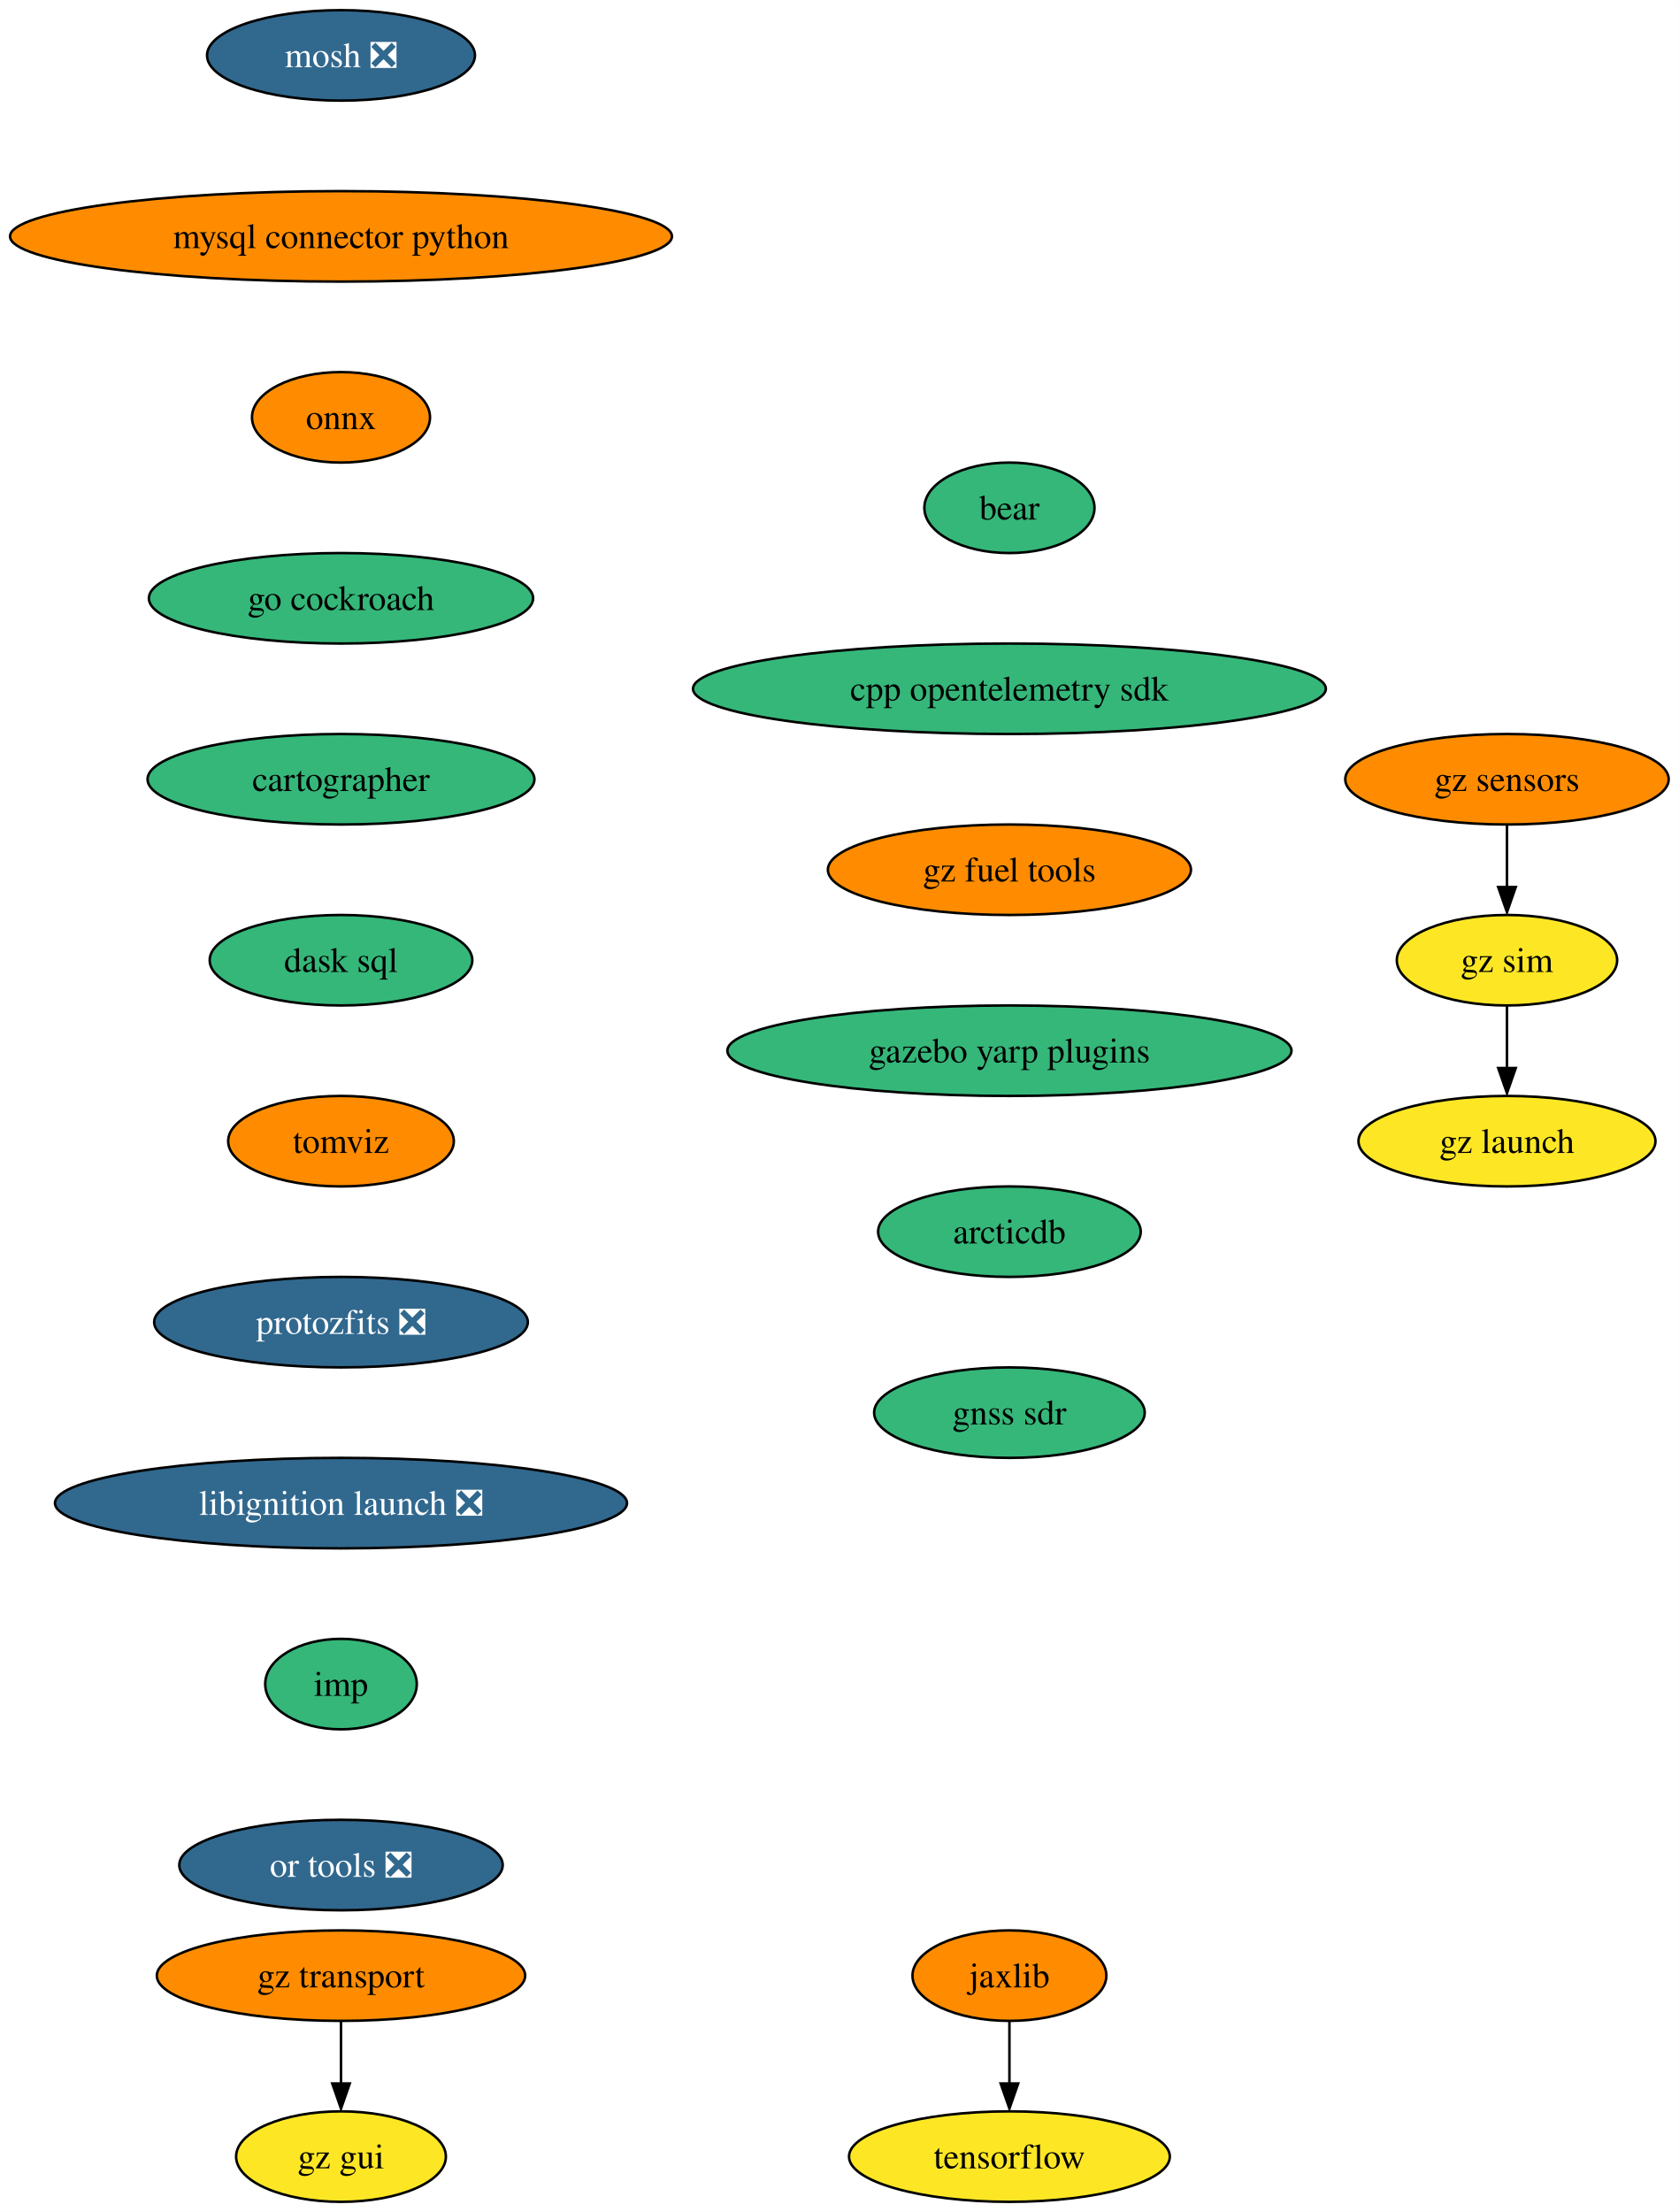
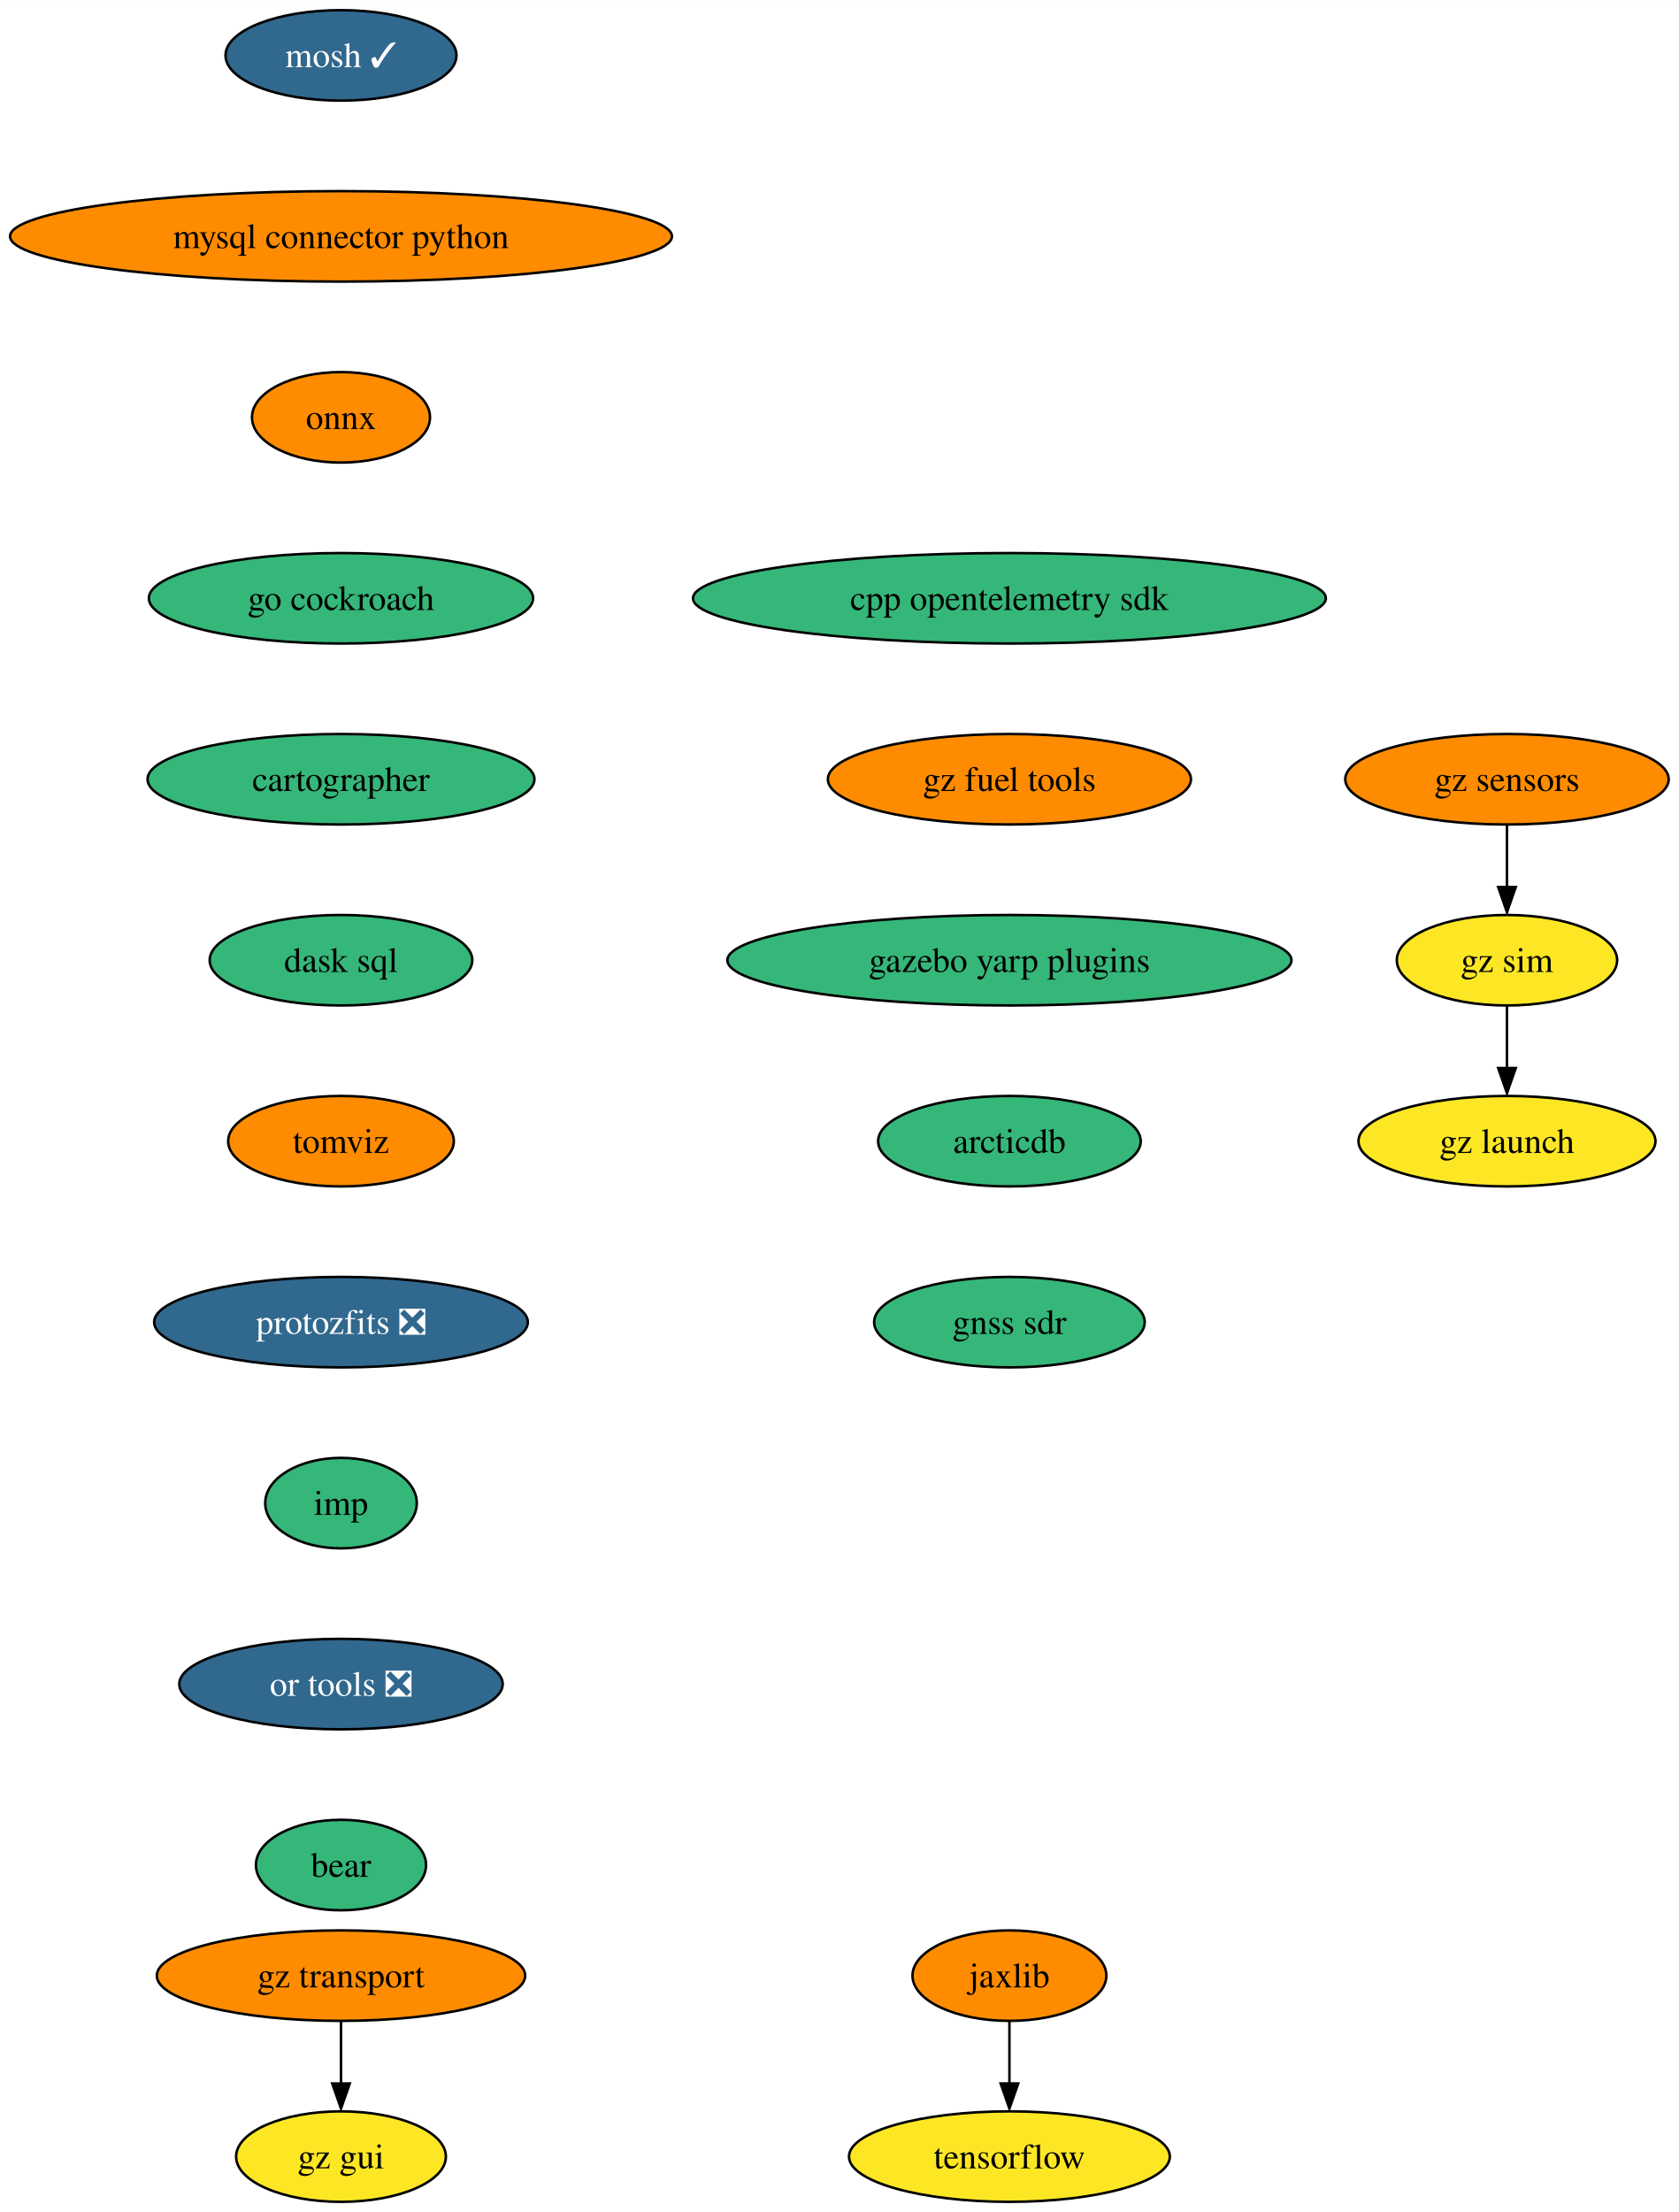
<svg xmlns="http://www.w3.org/2000/svg" xmlns:xlink="http://www.w3.org/1999/xlink" width="668pt" height="880pt" viewBox="0.00 0.00 668.06 880.00">
  <g id="graph0" class="graph" transform="scale(1 1) rotate(0) translate(4 876)">
    <polygon fill="white" stroke="none" points="-4,4 -4,-876 664.06,-876 664.06,4 -4,4" />
    <g id="node1" class="node">
      <g id="a_node1">
-         <a xlink:href="https://github.com/conda-forge/mosh-feedstock/pull/35" xlink:title="mosh ❎">
-           <ellipse fill="#31688e" stroke="black" cx="131.7" cy="-854" rx="53.31" ry="18" />
-           <text text-anchor="middle" x="131.7" y="-849.33" font-family="Times,serif" font-size="14.00" fill="white">mosh ❎</text>
+         <a xlink:href="https://github.com/conda-forge/mosh-feedstock/pull/35" xlink:title="mosh ✓">
+           <ellipse fill="#31688e" stroke="black" cx="131.7" cy="-854" rx="45.95" ry="18" />
+           <text text-anchor="middle" x="131.7" y="-849.33" font-family="Times,serif" font-size="14.00" fill="white">mosh ✓</text>
        </a>
      </g>
    </g>
    <g id="node2" class="node">
      <g id="a_node2">
        <a xlink:href="https://github.com/conda-forge/mysql-connector-python-feedstock" xlink:title="mysql connector python">
          <ellipse fill="#ff8c00" stroke="black" cx="131.7" cy="-782" rx="131.7" ry="18" />
          <text text-anchor="middle" x="131.7" y="-777.33" font-family="Times,serif" font-size="14.00">mysql connector python</text>
        </a>
      </g>
    </g>
    <g id="node3" class="node">
      <g id="a_node3">
        <a xlink:href="https://github.com/conda-forge/onnx-feedstock" xlink:title="onnx">
          <ellipse fill="#ff8c00" stroke="black" cx="131.7" cy="-710" rx="35.42" ry="18" />
          <text text-anchor="middle" x="131.7" y="-705.33" font-family="Times,serif" font-size="14.00">onnx</text>
        </a>
      </g>
    </g>
    <g id="node4" class="node">
      <g id="a_node4">
        <a xlink:href="https://github.com/conda-forge/go-cockroach-feedstock" xlink:title="go cockroach">
          <ellipse fill="#35b779" stroke="black" cx="131.7" cy="-638" rx="76.46" ry="18" />
          <text text-anchor="middle" x="131.7" y="-633.33" font-family="Times,serif" font-size="14.00">go cockroach</text>
        </a>
      </g>
    </g>
    <g id="node7" class="node">
      <g id="a_node7">
        <a xlink:href="https://github.com/conda-forge/cartographer-feedstock" xlink:title="cartographer">
          <ellipse fill="#35b779" stroke="black" cx="131.7" cy="-566" rx="76.99" ry="18" />
          <text text-anchor="middle" x="131.7" y="-561.33" font-family="Times,serif" font-size="14.00">cartographer</text>
        </a>
      </g>
    </g>
    <g id="node5" class="node">
      <g id="a_node5">
        <a xlink:href="https://github.com/conda-forge/tensorflow-feedstock" xlink:title="tensorflow">
          <ellipse fill="#fde725" stroke="black" cx="397.7" cy="-18" rx="63.84" ry="18" />
          <text text-anchor="middle" x="397.7" y="-13.32" font-family="Times,serif" font-size="14.00">tensorflow</text>
        </a>
      </g>
    </g>
    <g id="node6" class="node">
      <g id="a_node6">
        <a xlink:href="https://github.com/conda-forge/jaxlib-feedstock" xlink:title="jaxlib">
          <ellipse fill="#ff8c00" stroke="black" cx="397.7" cy="-90" rx="38.58" ry="18" />
          <text text-anchor="middle" x="397.7" y="-85.33" font-family="Times,serif" font-size="14.00">jaxlib</text>
        </a>
      </g>
    </g>
    <g id="edge4" class="edge">
      <path fill="none" stroke="black" d="M397.7,-71.7C397.7,-64.24 397.7,-55.32 397.7,-46.97" />
      <polygon fill="black" stroke="black" points="401.2,-47.1 397.7,-37.1 394.2,-47.1 401.2,-47.1" />
    </g>
    <g id="node8" class="node">
      <g id="a_node8">
        <a xlink:href="https://github.com/conda-forge/dask-sql-feedstock" xlink:title="dask sql">
          <ellipse fill="#35b779" stroke="black" cx="131.7" cy="-494" rx="52.26" ry="18" />
          <text text-anchor="middle" x="131.7" y="-489.32" font-family="Times,serif" font-size="14.00">dask sql</text>
        </a>
      </g>
    </g>
    <g id="node9" class="node">
      <g id="a_node9">
        <a xlink:href="https://github.com/conda-forge/tomviz-feedstock" xlink:title="tomviz">
          <ellipse fill="#ff8c00" stroke="black" cx="131.7" cy="-422" rx="44.9" ry="18" />
          <text text-anchor="middle" x="131.7" y="-417.32" font-family="Times,serif" font-size="14.00">tomviz</text>
        </a>
      </g>
    </g>
    <g id="node10" class="node">
      <g id="a_node10">
        <a xlink:href="https://github.com/conda-forge/protozfits-feedstock/pull/27" xlink:title="protozfits ❎">
          <ellipse fill="#31688e" stroke="black" cx="131.7" cy="-350" rx="74.36" ry="18" />
          <text text-anchor="middle" x="131.7" y="-345.32" font-family="Times,serif" font-size="14.00" fill="white">protozfits ❎</text>
        </a>
      </g>
    </g>
    <g id="node11" class="node">
      <g id="a_node11">
-         <a xlink:href="https://github.com/conda-forge/libignition-launch-feedstock/pull/24" xlink:title="libignition launch ❎">
-           <ellipse fill="#31688e" stroke="black" cx="131.7" cy="-278" rx="113.82" ry="18" />
-           <text text-anchor="middle" x="131.7" y="-273.32" font-family="Times,serif" font-size="14.00" fill="white">libignition launch ❎</text>
+         <a xlink:href="https://github.com/conda-forge/imp-feedstock" xlink:title="imp">
+           <ellipse fill="#35b779" stroke="black" cx="131.7" cy="-278" rx="30.16" ry="18" />
+           <text text-anchor="middle" x="131.7" y="-273.32" font-family="Times,serif" font-size="14.00">imp</text>
        </a>
      </g>
    </g>
    <g id="node12" class="node">
      <g id="a_node12">
-         <a xlink:href="https://github.com/conda-forge/imp-feedstock" xlink:title="imp">
-           <ellipse fill="#35b779" stroke="black" cx="131.7" cy="-206" rx="30.16" ry="18" />
-           <text text-anchor="middle" x="131.7" y="-201.33" font-family="Times,serif" font-size="14.00">imp</text>
+         <a xlink:href="https://github.com/conda-forge/or-tools-feedstock/pull/49" xlink:title="or tools ❎">
+           <ellipse fill="#31688e" stroke="black" cx="131.7" cy="-206" rx="64.36" ry="18" />
+           <text text-anchor="middle" x="131.7" y="-201.33" font-family="Times,serif" font-size="14.00" fill="white">or tools ❎</text>
        </a>
      </g>
    </g>
    <g id="node13" class="node">
      <g id="a_node13">
-         <a xlink:href="https://github.com/conda-forge/or-tools-feedstock/pull/49" xlink:title="or tools ❎">
-           <ellipse fill="#31688e" stroke="black" cx="131.7" cy="-134" rx="64.36" ry="18" />
-           <text text-anchor="middle" x="131.7" y="-129.32" font-family="Times,serif" font-size="14.00" fill="white">or tools ❎</text>
+         <a xlink:href="https://github.com/conda-forge/bear-feedstock" xlink:title="bear">
+           <ellipse fill="#35b779" stroke="black" cx="131.7" cy="-134" rx="33.85" ry="18" />
+           <text text-anchor="middle" x="131.7" y="-129.32" font-family="Times,serif" font-size="14.00">bear</text>
        </a>
      </g>
    </g>
    <g id="node14" class="node">
      <g id="a_node14">
-         <a xlink:href="https://github.com/conda-forge/bear-feedstock" xlink:title="bear">
-           <ellipse fill="#35b779" stroke="black" cx="397.7" cy="-674" rx="33.85" ry="18" />
-           <text text-anchor="middle" x="397.7" y="-669.33" font-family="Times,serif" font-size="14.00">bear</text>
+         <a xlink:href="https://github.com/conda-forge/cpp-opentelemetry-sdk-feedstock" xlink:title="cpp opentelemetry sdk">
+           <ellipse fill="#35b779" stroke="black" cx="397.7" cy="-638" rx="125.92" ry="18" />
+           <text text-anchor="middle" x="397.7" y="-633.33" font-family="Times,serif" font-size="14.00">cpp opentelemetry sdk</text>
        </a>
      </g>
    </g>
    <g id="node15" class="node">
      <g id="a_node15">
-         <a xlink:href="https://github.com/conda-forge/cpp-opentelemetry-sdk-feedstock" xlink:title="cpp opentelemetry sdk">
-           <ellipse fill="#35b779" stroke="black" cx="397.7" cy="-602" rx="125.92" ry="18" />
-           <text text-anchor="middle" x="397.7" y="-597.33" font-family="Times,serif" font-size="14.00">cpp opentelemetry sdk</text>
+         <a xlink:href="https://github.com/conda-forge/gz-fuel-tools-feedstock" xlink:title="gz fuel tools">
+           <ellipse fill="#ff8c00" stroke="black" cx="397.7" cy="-566" rx="72.25" ry="18" />
+           <text text-anchor="middle" x="397.7" y="-561.33" font-family="Times,serif" font-size="14.00">gz fuel tools</text>
+         </a>
+       </g>
+     </g>
+     <g id="node18" class="node">
+       <g id="a_node18">
+         <a xlink:href="https://github.com/conda-forge/gazebo-yarp-plugins-feedstock" xlink:title="gazebo yarp plugins">
+           <ellipse fill="#35b779" stroke="black" cx="397.7" cy="-494" rx="112.24" ry="18" />
+           <text text-anchor="middle" x="397.7" y="-489.32" font-family="Times,serif" font-size="14.00">gazebo yarp plugins</text>
        </a>
      </g>
    </g>
    <g id="node16" class="node">
      <g id="a_node16">
-         <a xlink:href="https://github.com/conda-forge/gz-fuel-tools-feedstock" xlink:title="gz fuel tools">
-           <ellipse fill="#ff8c00" stroke="black" cx="397.7" cy="-530" rx="72.25" ry="18" />
-           <text text-anchor="middle" x="397.7" y="-525.33" font-family="Times,serif" font-size="14.00">gz fuel tools</text>
-         </a>
-       </g>
-     </g>
-     <g id="node19" class="node">
-       <g id="a_node19">
-         <a xlink:href="https://github.com/conda-forge/gazebo-yarp-plugins-feedstock" xlink:title="gazebo yarp plugins">
-           <ellipse fill="#35b779" stroke="black" cx="397.7" cy="-458" rx="112.24" ry="18" />
-           <text text-anchor="middle" x="397.7" y="-453.32" font-family="Times,serif" font-size="14.00">gazebo yarp plugins</text>
-         </a>
-       </g>
-     </g>
-     <g id="node17" class="node">
-       <g id="a_node17">
        <a xlink:href="https://github.com/conda-forge/gz-transport-feedstock" xlink:title="gz transport">
          <ellipse fill="#ff8c00" stroke="black" cx="131.7" cy="-90" rx="73.3" ry="18" />
          <text text-anchor="middle" x="131.7" y="-85.33" font-family="Times,serif" font-size="14.00">gz transport</text>
        </a>
      </g>
    </g>
-     <g id="node18" class="node">
-       <g id="a_node18">
+     <g id="node17" class="node">
+       <g id="a_node17">
        <a xlink:href="https://github.com/conda-forge/gz-gui-feedstock" xlink:title="gz gui">
          <ellipse fill="#fde725" stroke="black" cx="131.7" cy="-18" rx="41.74" ry="18" />
          <text text-anchor="middle" x="131.7" y="-13.32" font-family="Times,serif" font-size="14.00">gz gui</text>
        </a>
      </g>
    </g>
-     <g id="edge14" class="edge">
+     <g id="edge13" class="edge">
      <path fill="none" stroke="black" d="M131.7,-71.7C131.7,-64.24 131.7,-55.32 131.7,-46.97" />
      <polygon fill="black" stroke="black" points="135.2,-47.1 131.7,-37.1 128.2,-47.1 135.2,-47.1" />
    </g>
-     <g id="node23" class="node">
-       <g id="a_node23">
+     <g id="node22" class="node">
+       <g id="a_node22">
        <a xlink:href="https://github.com/conda-forge/arcticdb-feedstock" xlink:title="arcticdb">
-           <ellipse fill="#35b779" stroke="black" cx="397.7" cy="-386" rx="52.26" ry="18" />
-           <text text-anchor="middle" x="397.7" y="-381.32" font-family="Times,serif" font-size="14.00">arcticdb</text>
-         </a>
-       </g>
-     </g>
-     <g id="node20" class="node">
-       <g id="a_node20">
+           <ellipse fill="#35b779" stroke="black" cx="397.7" cy="-422" rx="52.26" ry="18" />
+           <text text-anchor="middle" x="397.7" y="-417.32" font-family="Times,serif" font-size="14.00">arcticdb</text>
+         </a>
+       </g>
+     </g>
+     <g id="node19" class="node">
+       <g id="a_node19">
        <a xlink:href="https://github.com/conda-forge/gz-sensors-feedstock" xlink:title="gz sensors">
          <ellipse fill="#ff8c00" stroke="black" cx="595.7" cy="-566" rx="64.36" ry="18" />
          <text text-anchor="middle" x="595.7" y="-561.33" font-family="Times,serif" font-size="14.00">gz sensors</text>
        </a>
      </g>
    </g>
-     <g id="node21" class="node">
-       <g id="a_node21">
+     <g id="node20" class="node">
+       <g id="a_node20">
        <a xlink:href="https://github.com/conda-forge/gz-sim-feedstock" xlink:title="gz sim">
          <ellipse fill="#fde725" stroke="black" cx="595.7" cy="-494" rx="43.84" ry="18" />
          <text text-anchor="middle" x="595.7" y="-489.32" font-family="Times,serif" font-size="14.00">gz sim</text>
        </a>
      </g>
    </g>
-     <g id="edge16" class="edge">
+     <g id="edge15" class="edge">
      <path fill="none" stroke="black" d="M595.7,-547.7C595.7,-540.24 595.7,-531.32 595.7,-522.97" />
      <polygon fill="black" stroke="black" points="599.2,-523.1 595.7,-513.1 592.2,-523.1 599.2,-523.1" />
    </g>
-     <g id="node22" class="node">
-       <g id="a_node22">
+     <g id="node21" class="node">
+       <g id="a_node21">
        <a xlink:href="https://github.com/conda-forge/gz-launch-feedstock" xlink:title="gz launch">
          <ellipse fill="#fde725" stroke="black" cx="595.7" cy="-422" rx="59.1" ry="18" />
          <text text-anchor="middle" x="595.7" y="-417.32" font-family="Times,serif" font-size="14.00">gz launch</text>
        </a>
      </g>
    </g>
-     <g id="edge17" class="edge">
+     <g id="edge16" class="edge">
      <path fill="none" stroke="black" d="M595.7,-475.7C595.7,-468.24 595.7,-459.32 595.7,-450.97" />
      <polygon fill="black" stroke="black" points="599.2,-451.1 595.7,-441.1 592.2,-451.1 599.2,-451.1" />
    </g>
-     <g id="node24" class="node">
-       <g id="a_node24">
+     <g id="node23" class="node">
+       <g id="a_node23">
        <a xlink:href="https://github.com/conda-forge/gnss-sdr-feedstock" xlink:title="gnss sdr">
-           <ellipse fill="#35b779" stroke="black" cx="397.7" cy="-314" rx="53.84" ry="18" />
-           <text text-anchor="middle" x="397.7" y="-309.32" font-family="Times,serif" font-size="14.00">gnss sdr</text>
+           <ellipse fill="#35b779" stroke="black" cx="397.7" cy="-350" rx="53.84" ry="18" />
+           <text text-anchor="middle" x="397.7" y="-345.32" font-family="Times,serif" font-size="14.00">gnss sdr</text>
        </a>
      </g>
    </g>
  </g>
</svg>
